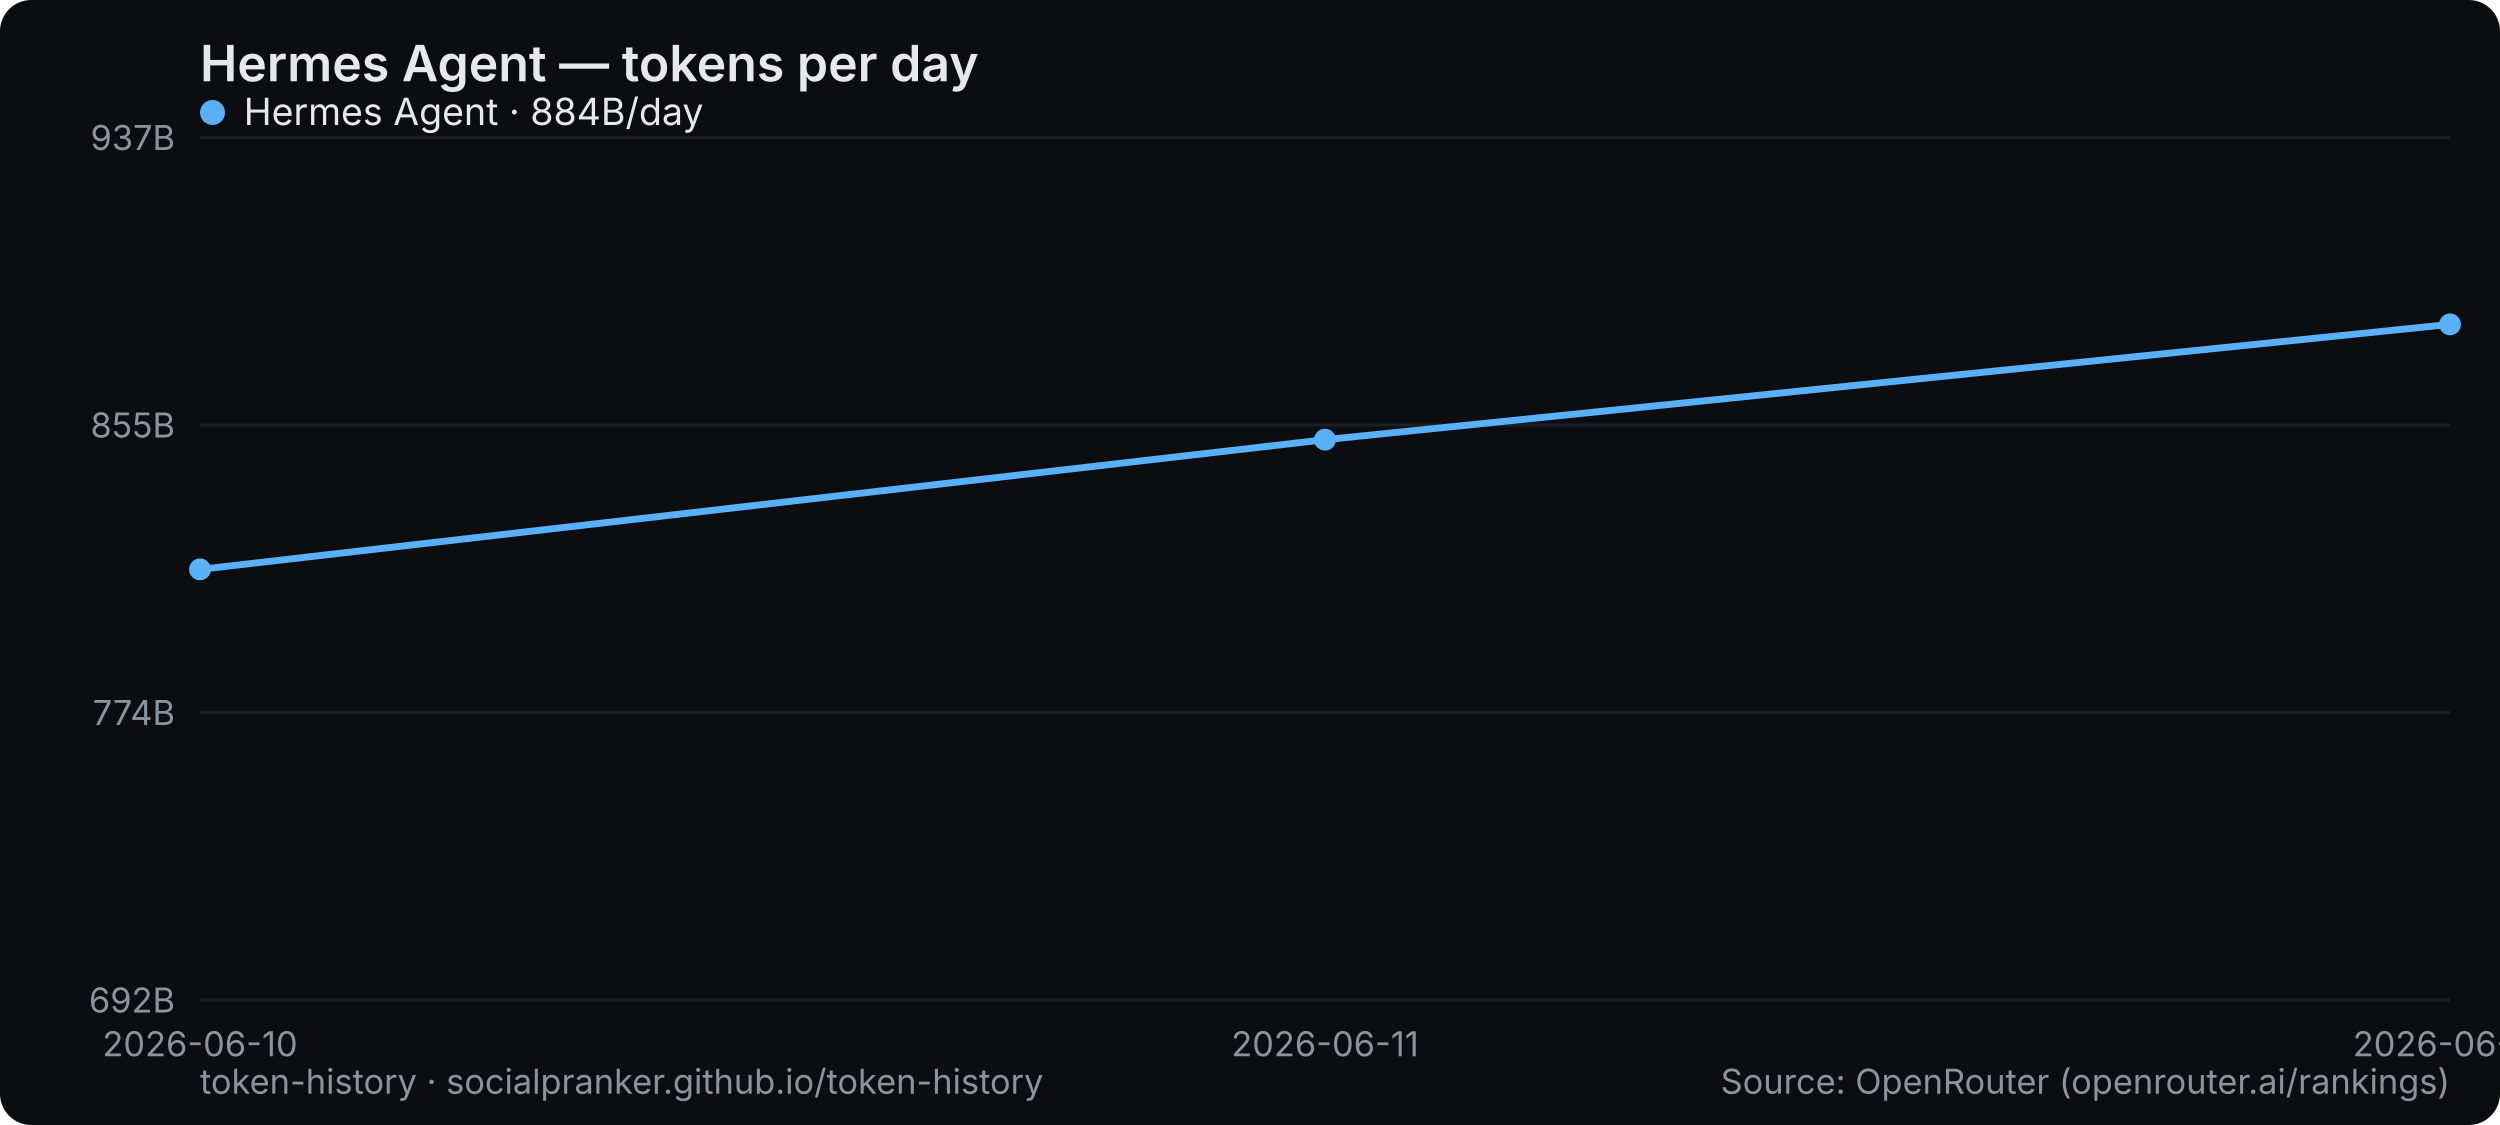
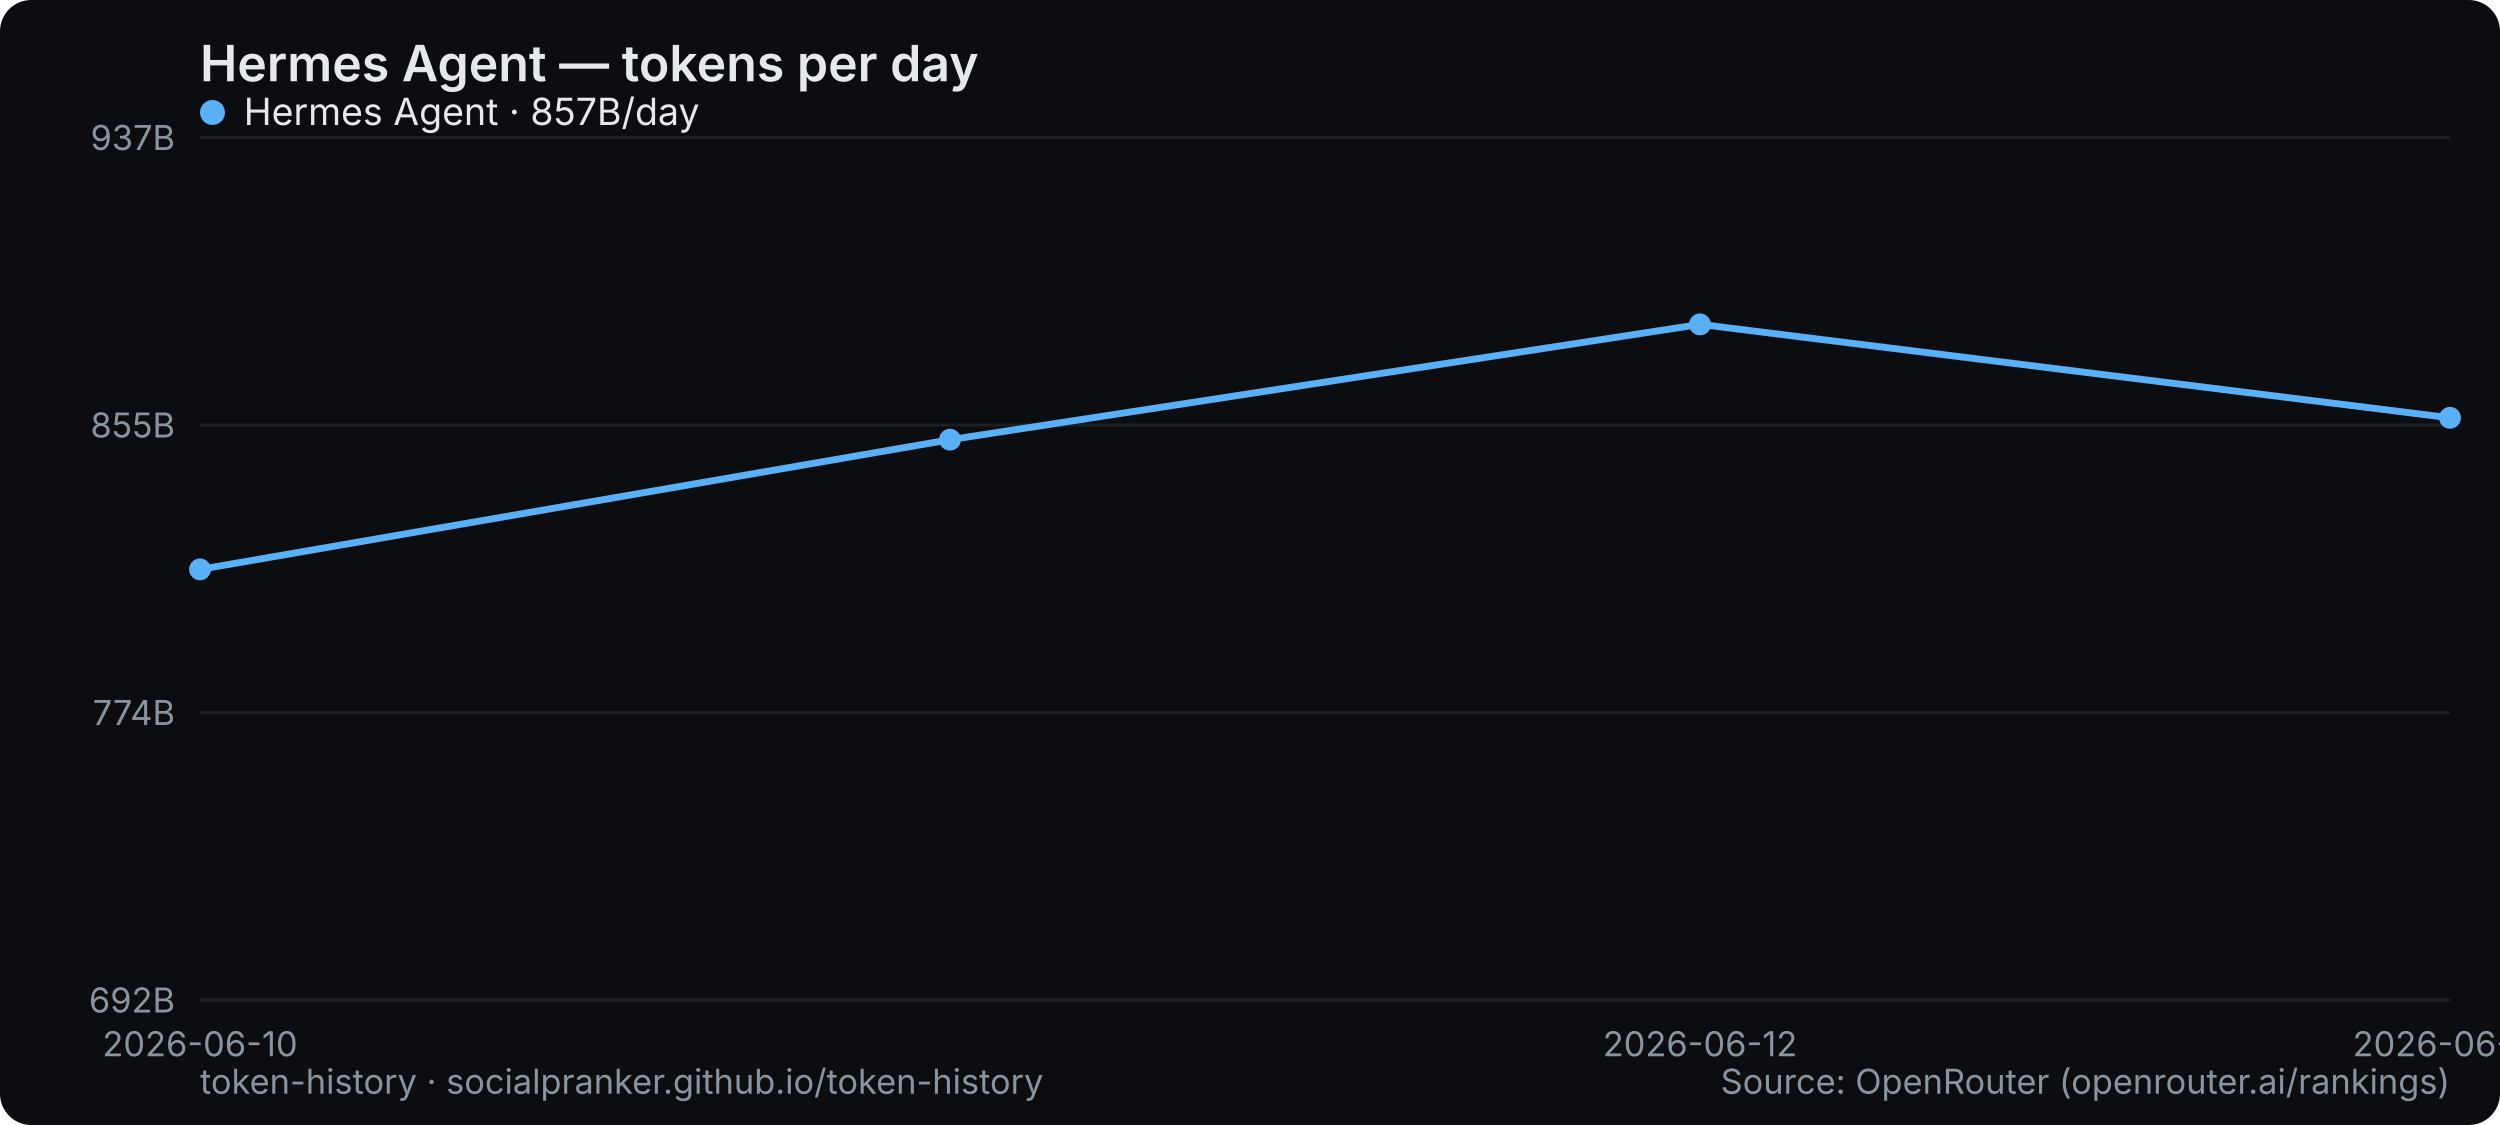
<svg xmlns="http://www.w3.org/2000/svg" width="800" height="360" viewBox="0 0 800 360" role="img" aria-label="Hermes Agent — tokens per day">
  <rect width="800" height="360" rx="10" fill="#0b0d10" />
  <text x="64" y="26" font-family="system-ui,-apple-system,Segoe UI,sans-serif" font-size="16" font-weight="600" fill="#e6e9ec">Hermes Agent — tokens per day</text>
  <line x1="64" y1="320" x2="784" y2="320" stroke="#1b2026" stroke-width="1" />
  <text x="56" y="324" text-anchor="end" font-family="system-ui,-apple-system,Segoe UI,sans-serif" font-size="11" fill="#8a949e">692B</text>
  <line x1="64" y1="228" x2="784" y2="228" stroke="#1b2026" stroke-width="1" />
  <text x="56" y="232" text-anchor="end" font-family="system-ui,-apple-system,Segoe UI,sans-serif" font-size="11" fill="#8a949e">774B</text>
  <line x1="64" y1="136" x2="784" y2="136" stroke="#1b2026" stroke-width="1" />
  <text x="56" y="140" text-anchor="end" font-family="system-ui,-apple-system,Segoe UI,sans-serif" font-size="11" fill="#8a949e">855B</text>
  <line x1="64" y1="44" x2="784" y2="44" stroke="#1b2026" stroke-width="1" />
  <text x="56" y="48" text-anchor="end" font-family="system-ui,-apple-system,Segoe UI,sans-serif" font-size="11" fill="#8a949e">937B</text>
  <text x="64" y="338" text-anchor="middle" font-family="system-ui,-apple-system,Segoe UI,sans-serif" font-size="11" fill="#8a949e">2026-06-10</text>
-   <text x="424" y="338" text-anchor="middle" font-family="system-ui,-apple-system,Segoe UI,sans-serif" font-size="11" fill="#8a949e">2026-06-11</text>
-   <text x="784" y="338" text-anchor="middle" font-family="system-ui,-apple-system,Segoe UI,sans-serif" font-size="11" fill="#8a949e">2026-06-12</text>
-   <polyline points="64.0,182.2 424.0,140.7 784.0,103.8" fill="none" stroke="#5ab0f7" stroke-width="2.2" stroke-linejoin="round" stroke-linecap="round" />
+   <text x="544" y="338" text-anchor="middle" font-family="system-ui,-apple-system,Segoe UI,sans-serif" font-size="11" fill="#8a949e">2026-06-12</text>
+   <text x="784" y="338" text-anchor="middle" font-family="system-ui,-apple-system,Segoe UI,sans-serif" font-size="11" fill="#8a949e">2026-06-13</text>
+   <polyline points="64.0,182.2 304.0,140.7 544.0,103.8 784.0,133.7" fill="none" stroke="#5ab0f7" stroke-width="2.2" stroke-linejoin="round" stroke-linecap="round" />
  <circle cx="64.0" cy="182.2" r="3.5" fill="#5ab0f7" />
-   <circle cx="424.0" cy="140.7" r="3.5" fill="#5ab0f7" />
-   <circle cx="784.0" cy="103.8" r="3.5" fill="#5ab0f7" />
+   <circle cx="304.0" cy="140.7" r="3.5" fill="#5ab0f7" />
+   <circle cx="544.0" cy="103.8" r="3.5" fill="#5ab0f7" />
+   <circle cx="784.0" cy="133.7" r="3.5" fill="#5ab0f7" />
  <g font-family="system-ui,-apple-system,Segoe UI,sans-serif" font-size="12">
    <circle cx="68" cy="36" r="4" fill="#5ab0f7" />
-     <text x="78" y="40" fill="#e6e9ec">Hermes Agent · 884B/day</text>
+     <text x="78" y="40" fill="#e6e9ec">Hermes Agent · 857B/day</text>
  </g>
  <text x="64" y="350" font-family="system-ui,-apple-system,Segoe UI,sans-serif" font-size="11" fill="#8a949e">token-history · socialpranker.github.io/token-history</text>
  <text x="784" y="350" text-anchor="end" font-family="system-ui,-apple-system,Segoe UI,sans-serif" font-size="11" fill="#8a949e">Source: OpenRouter (openrouter.ai/rankings)</text>
</svg>
